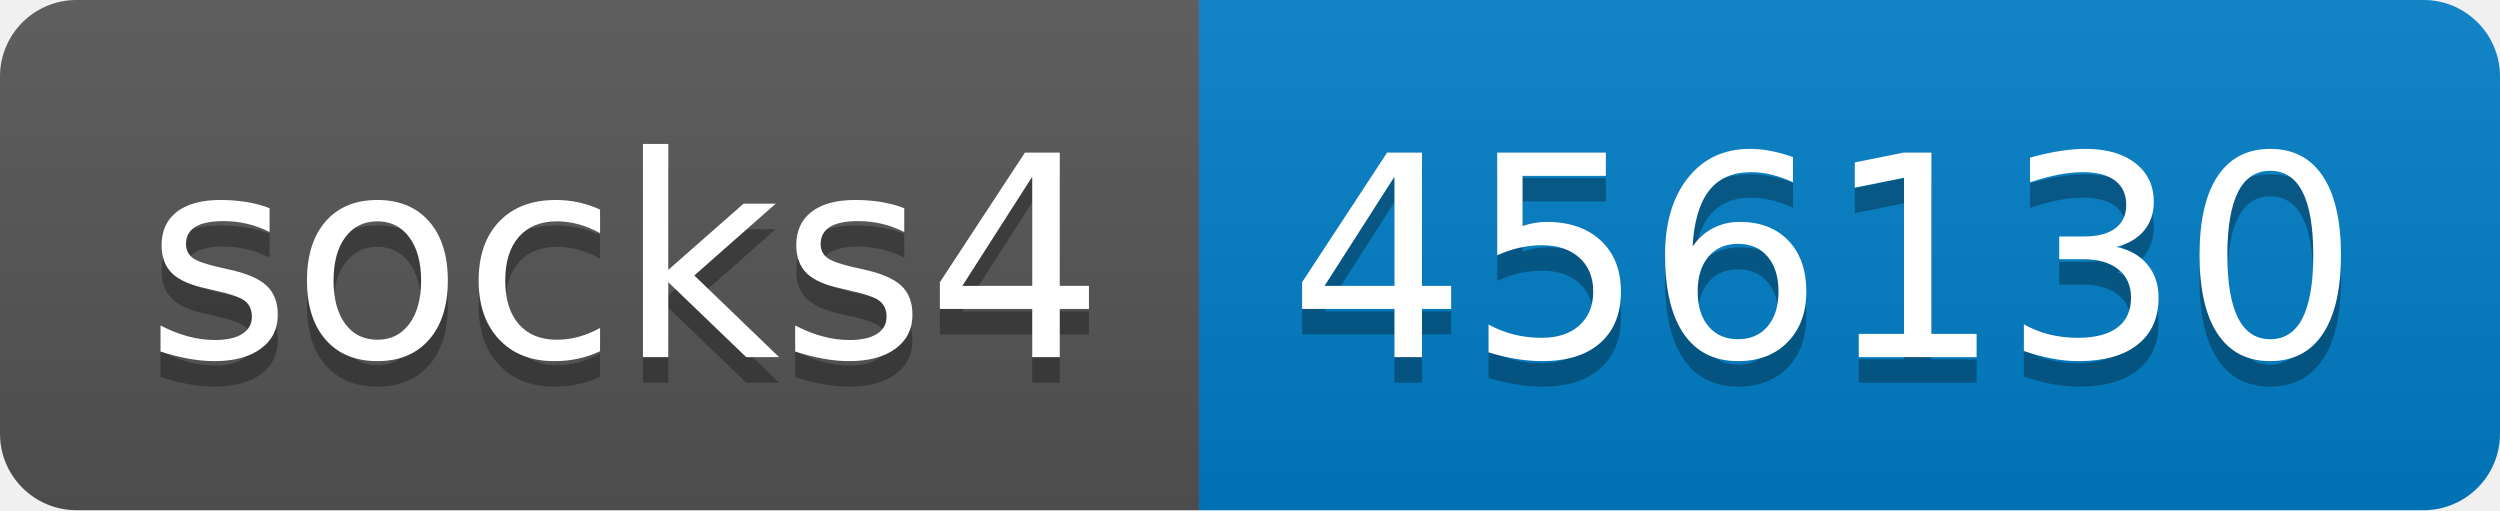
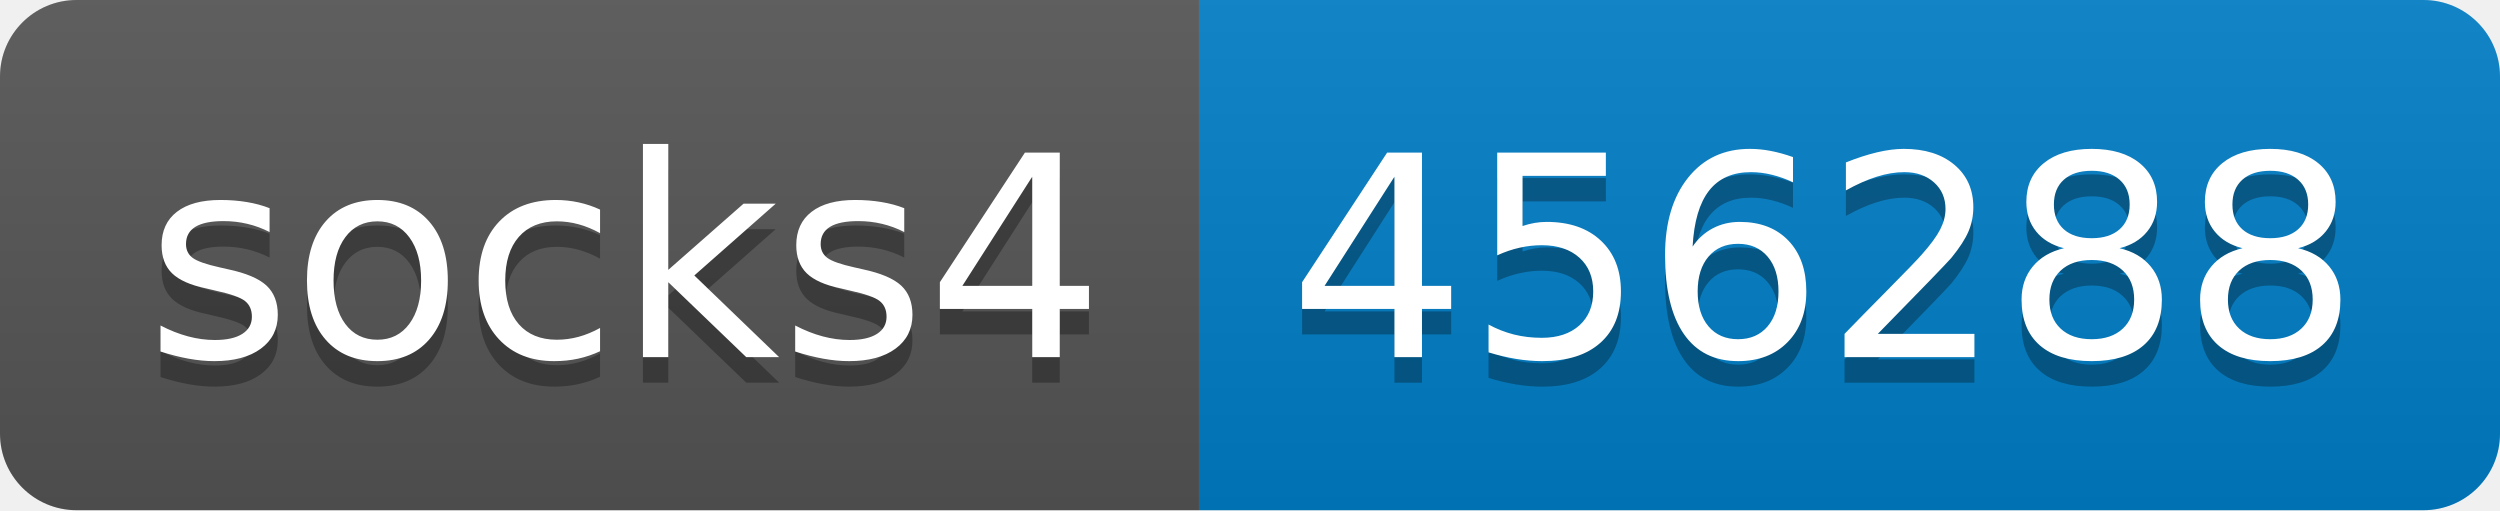
- <svg xmlns="http://www.w3.org/2000/svg" width="98" height="20" role="img" aria-label="socks4: 456130">
+ <svg xmlns="http://www.w3.org/2000/svg" width="98" height="20" role="img" aria-label="socks4: 456288">
  <linearGradient id="s" x2="0" y2="100%">
    <stop offset="0" stop-color="#bbb" stop-opacity=".1" />
    <stop offset="1" stop-opacity=".1" />
  </linearGradient>
  <clipPath id="r">
    <rect width="98" height="20" rx="3" fill="#fff" />
  </clipPath>
  <g clip-path="url(#r)">
    <rect width="47" height="20" fill="#555" />
    <rect x="47" width="51" height="20" fill="#007ec6" />
    <rect width="98" height="20" fill="url(#s)" />
  </g>
  <g fill="#fff" text-anchor="middle" font-family="Verdana,Geneva,DejaVu Sans,sans-serif" text-rendering="geometricPrecision" font-size="110">
    <text aria-hidden="true" x="245" y="150" fill="#010101" fill-opacity=".3" transform="scale(.1)" textLength="370">socks4</text>
    <text x="245" y="140" transform="scale(.1)" fill="#fff" textLength="370">socks4</text>
-     <text aria-hidden="true" x="715" y="150" fill="#010101" fill-opacity=".3" transform="scale(.1)" textLength="410">456130</text>
-     <text x="715" y="140" transform="scale(.1)" fill="#fff" textLength="410">456130</text>
+     <text aria-hidden="true" x="715" y="150" fill="#010101" fill-opacity=".3" transform="scale(.1)" textLength="410">456288</text>
+     <text x="715" y="140" transform="scale(.1)" fill="#fff" textLength="410">456288</text>
  </g>
</svg>
